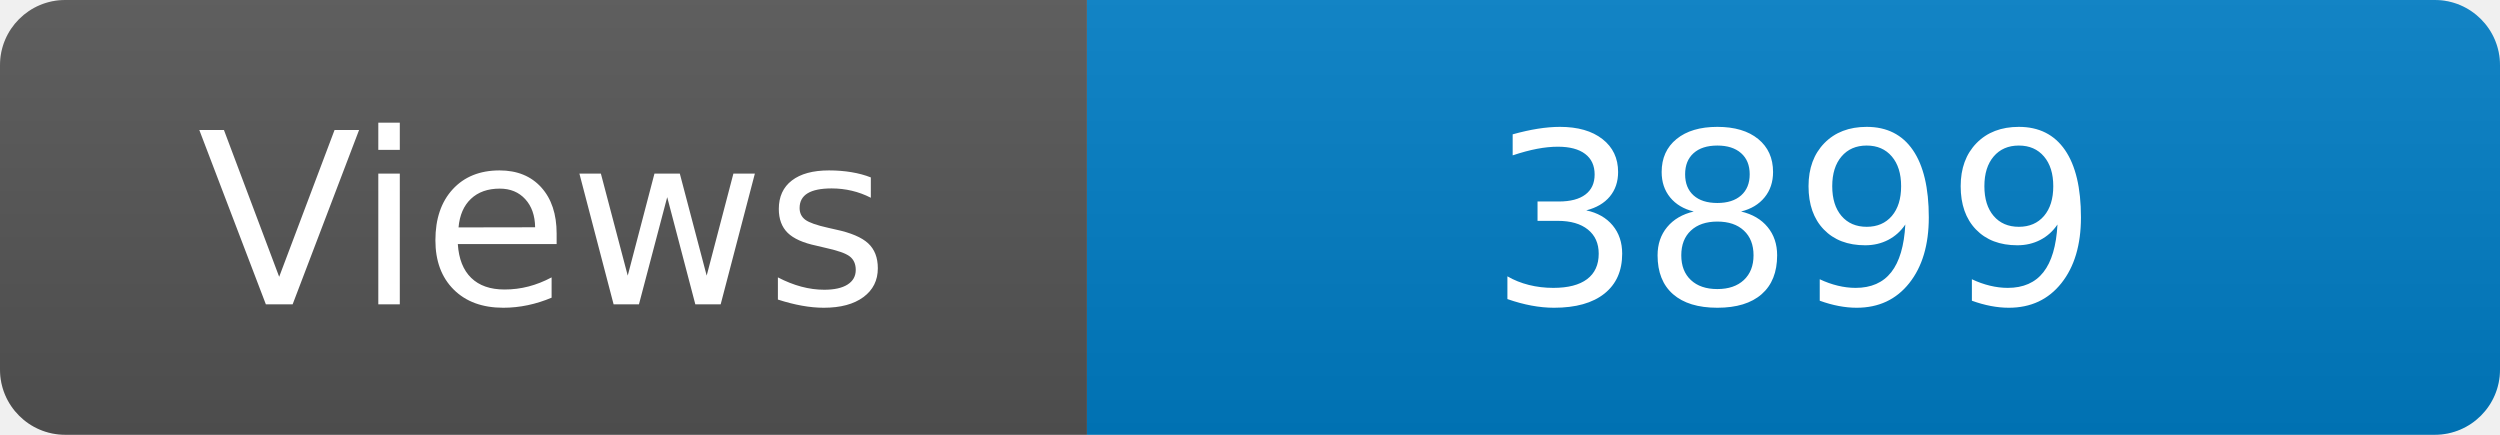
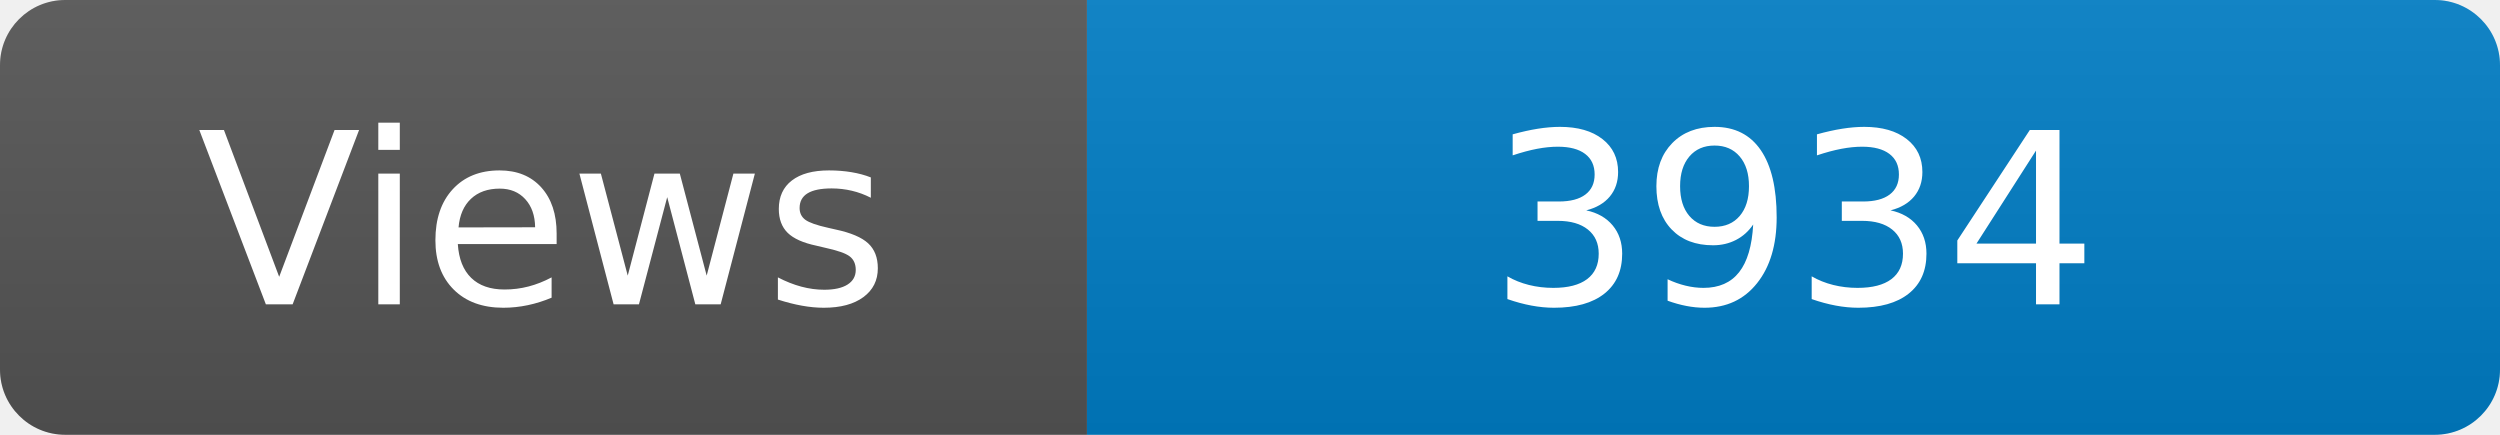
<svg xmlns="http://www.w3.org/2000/svg" width="115" height="20" role="img" aria-label="Maintained?: yes">
  <linearGradient id="s" x2="0" y2="100%">
    <stop offset="0" stop-color="#bbb" stop-opacity=".1" />
    <stop offset="1" stop-opacity=".1" />
  </linearGradient>
  <clipPath id="r">
    <rect width="115" height="20" rx="3" fill="#fff" />
  </clipPath>
  <g clip-path="url(#r)">
    <rect width="50" height="20" fill="#555" />
    <rect x="50" width="160" height="20" fill="#007ec6" />
    <rect width="115" height="20" fill="url(#s)" />
  </g>
  <g fill="#fff" text-anchor="middle" font-family="Verdana,Geneva,DejaVu Sans,sans-serif" font-size="110">
    <text x="250" y="140" transform="scale(.1)" fill="#fff">Views</text>
-     <text x="825" y="140" transform="scale(.1)" fill="#fff">3899</text>
+     <text x="825" y="140" transform="scale(.1)" fill="#fff">3934</text>
  </g>
</svg>
